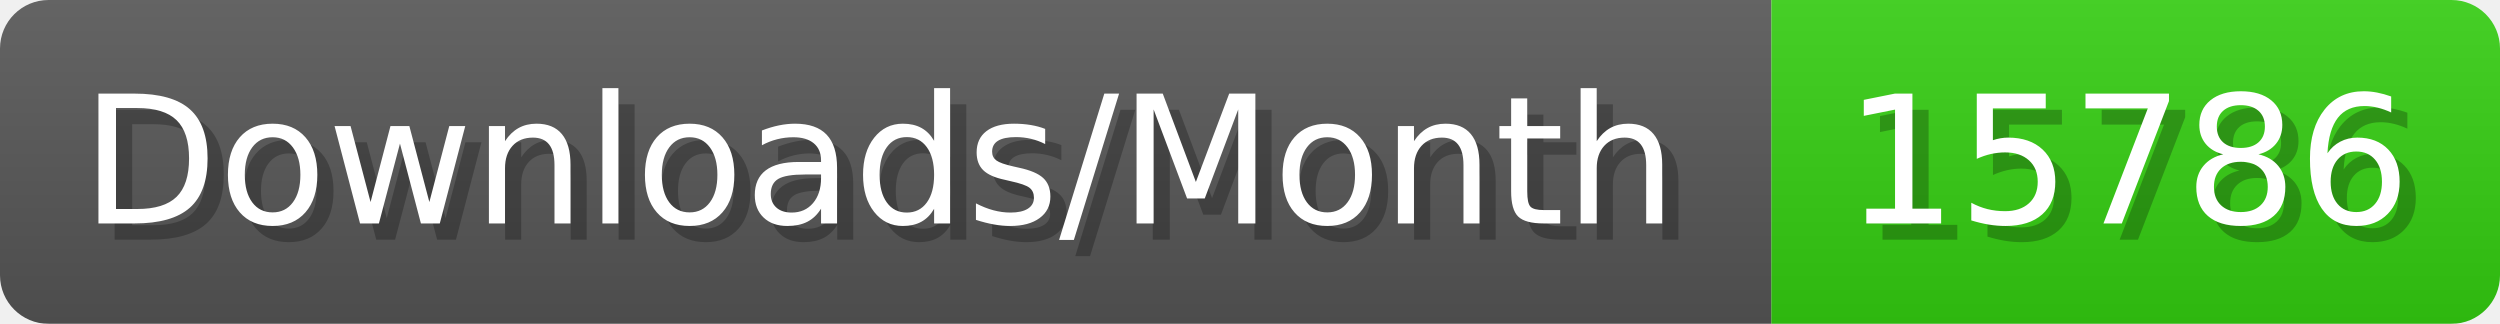
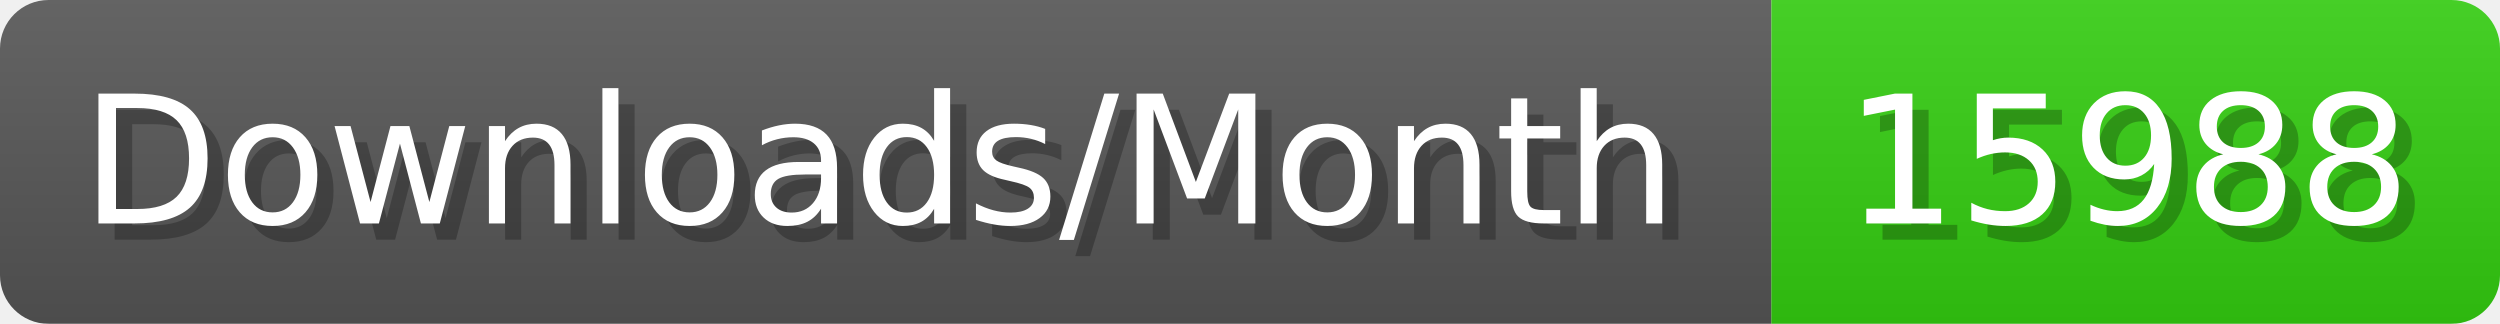
- <svg xmlns="http://www.w3.org/2000/svg" width="154.4" height="20" viewBox="0 0 1544 200" role="img" aria-label="Downloads/Month: 15786">
+ <svg xmlns="http://www.w3.org/2000/svg" width="154.4" height="20" viewBox="0 0 1544 200" role="img" aria-label="Downloads/Month: 15988">
  <linearGradient id="YlXUI" x2="0" y2="100%">
    <stop offset="0" stop-opacity=".1" stop-color="#EEE" />
    <stop offset="1" stop-opacity=".1" />
  </linearGradient>
  <mask id="JHhop">
    <rect width="1544" height="200" rx="30" fill="#FFF" />
  </mask>
  <g mask="url(#JHhop)">
    <rect width="1094" height="200" fill="#555" />
    <rect width="450" height="200" fill="#3C1" x="1094" />
    <rect width="1544" height="200" fill="url(#YlXUI)" />
  </g>
  <g aria-hidden="true" fill="#fff" text-anchor="start" font-family="Verdana,DejaVu Sans,sans-serif" font-size="110">
    <text x="60" y="148" textLength="994" fill="#000" opacity="0.25">Downloads/Month</text>
    <text x="50" y="138" textLength="994">Downloads/Month</text>
-     <text x="1149" y="148" textLength="350" fill="#000" opacity="0.25">15786</text>
-     <text x="1139" y="138" textLength="350">15786</text>
+     <text x="1149" y="148" textLength="350" fill="#000" opacity="0.25">15988</text>
+     <text x="1139" y="138" textLength="350">15988</text>
  </g>
</svg>
